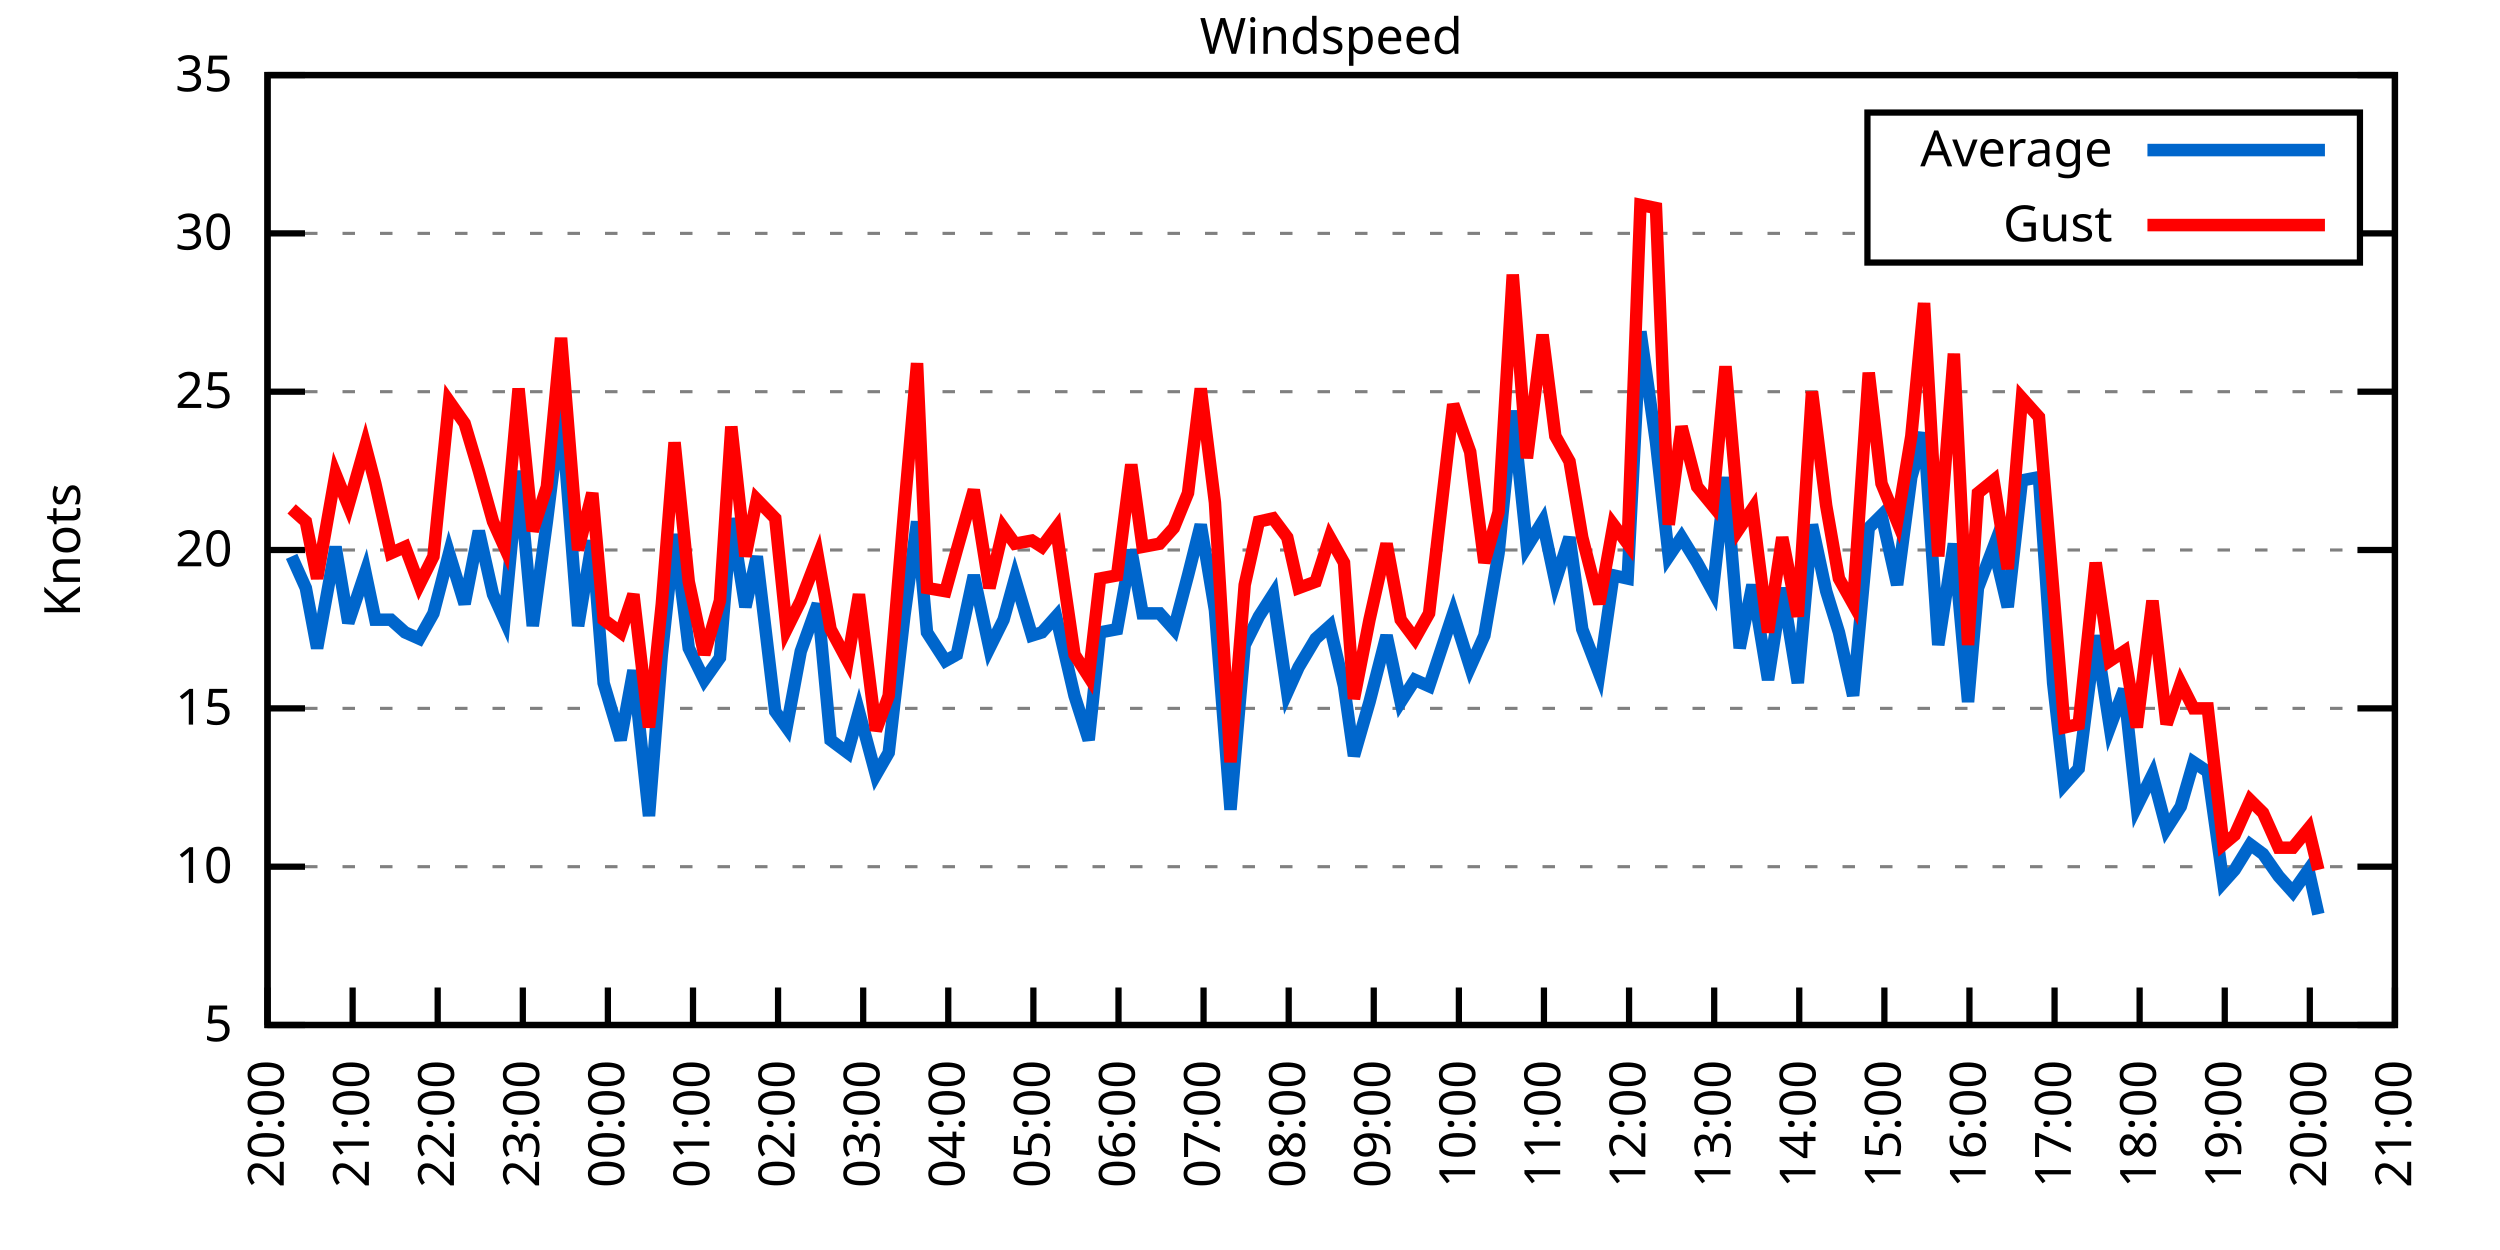
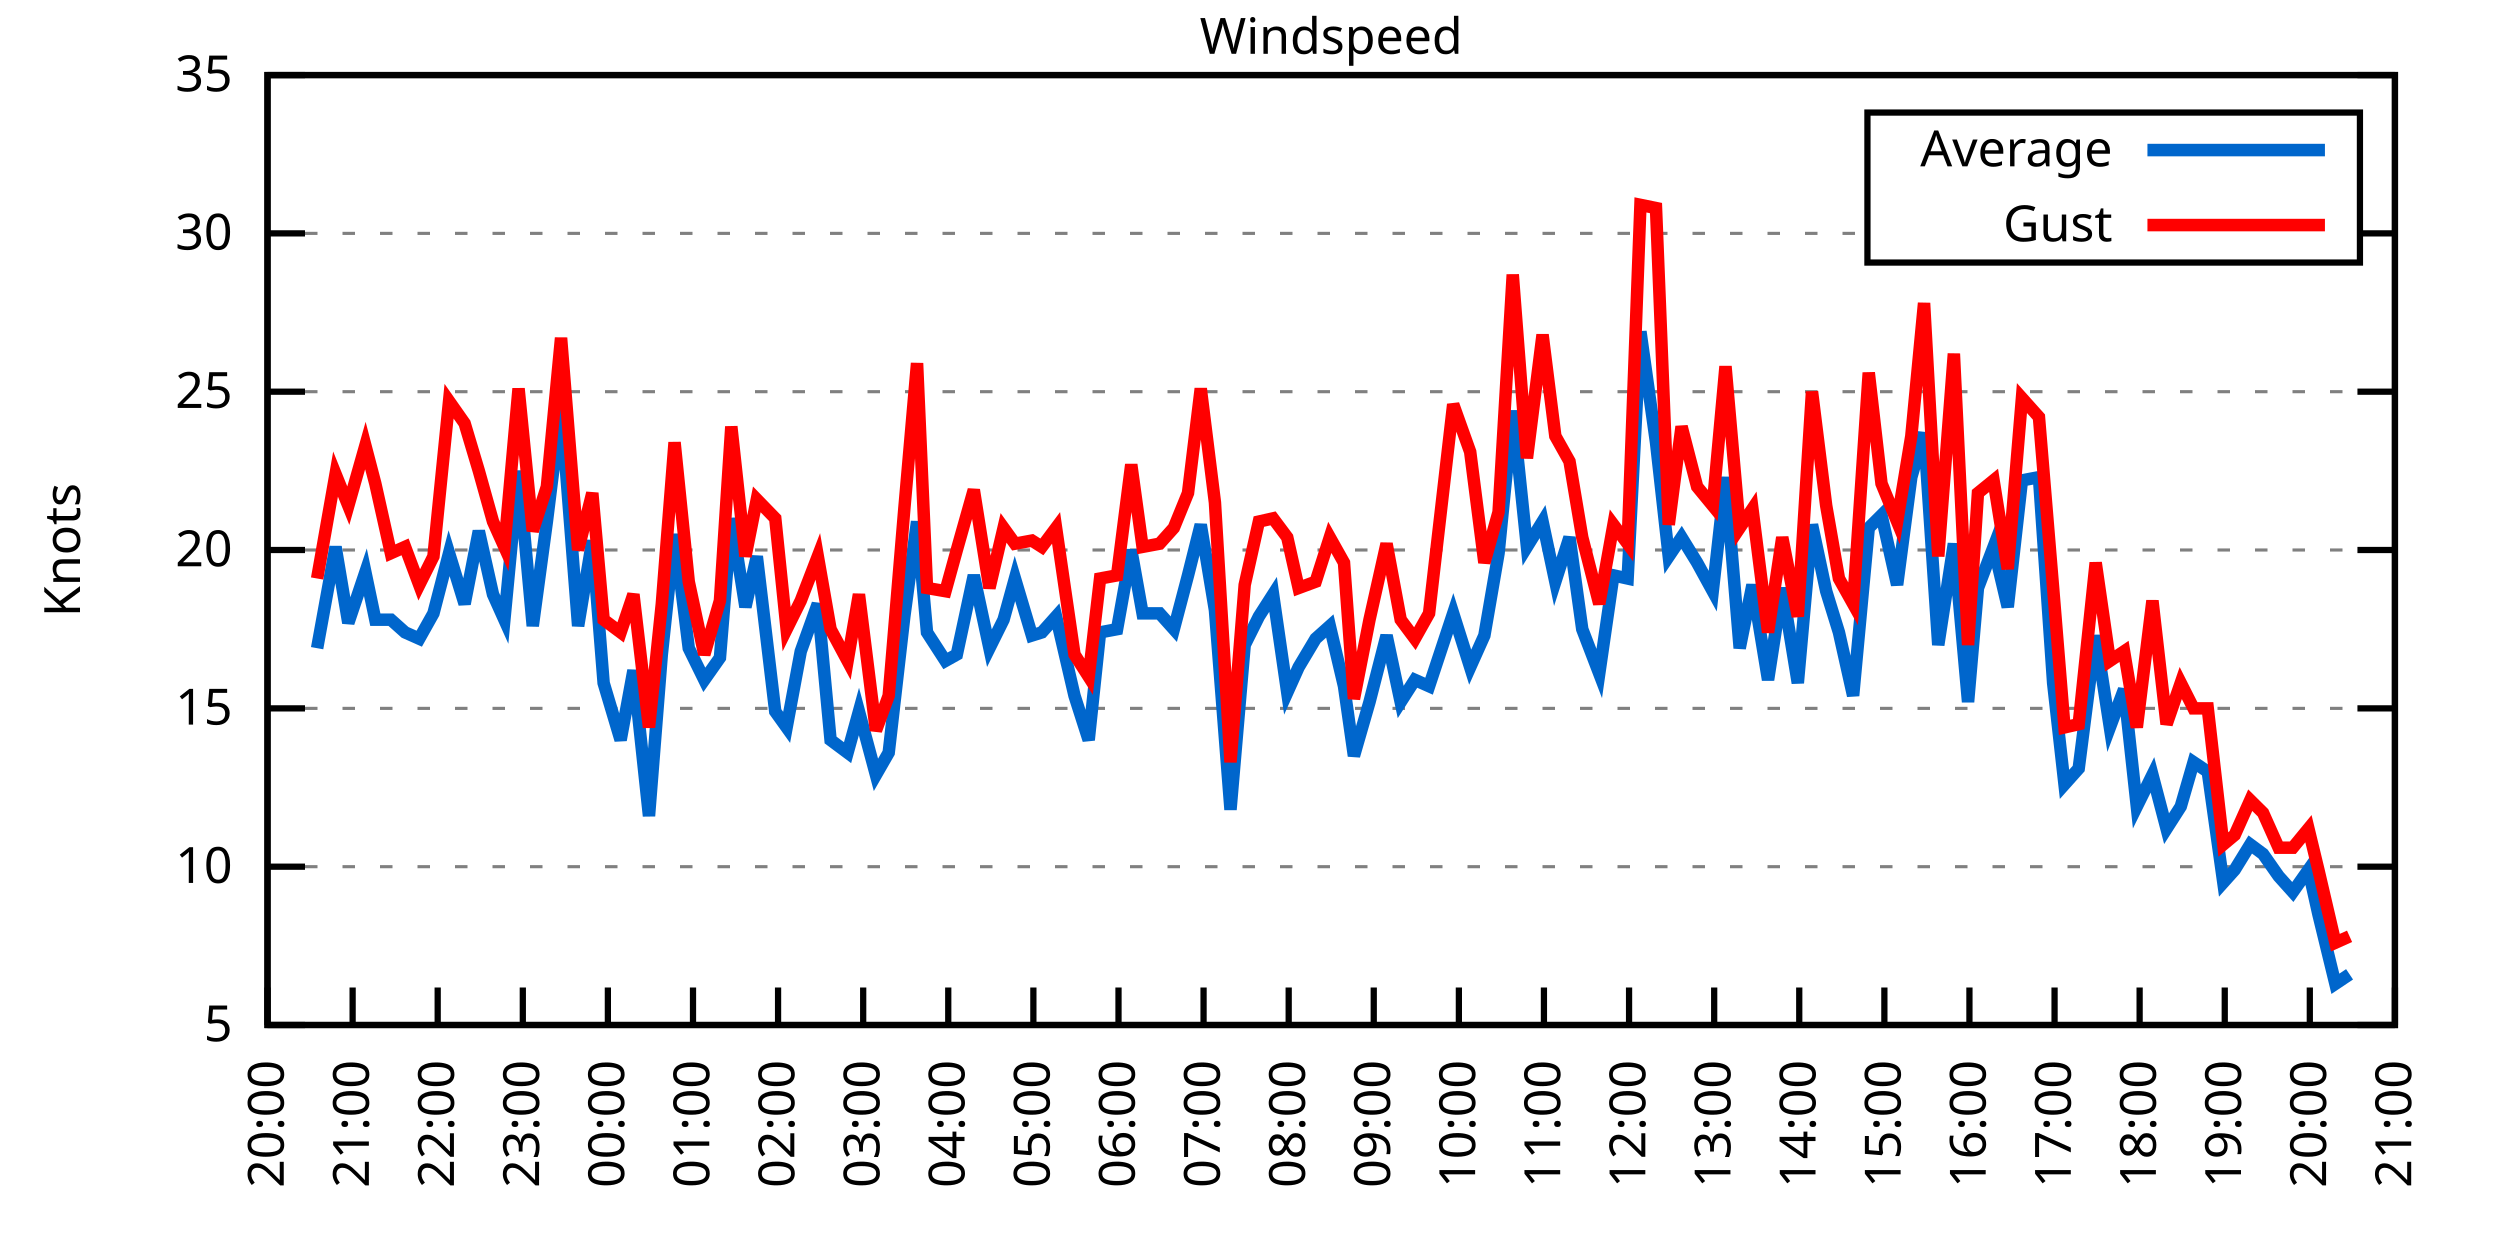
<svg xmlns="http://www.w3.org/2000/svg" xmlns:xlink="http://www.w3.org/1999/xlink" width="400" height="200" viewBox="0 0 400 200">
  <g id="gnuplot_canvas">
    <rect x="0" y="0" width="400" height="200" fill="none" />
    <defs>
      <circle id="gpDot" r="0.5" stroke-width="0.5" stroke="currentColor" />
      <path id="gpPt0" stroke-width="0.333" stroke="currentColor" d="M-1,0 h2 M0,-1 v2" />
      <path id="gpPt1" stroke-width="0.333" stroke="currentColor" d="M-1,-1 L1,1 M1,-1 L-1,1" />
      <path id="gpPt2" stroke-width="0.333" stroke="currentColor" d="M-1,0 L1,0 M0,-1 L0,1 M-1,-1 L1,1 M-1,1 L1,-1" />
      <rect id="gpPt3" stroke-width="0.333" stroke="currentColor" x="-1" y="-1" width="2" height="2" />
      <rect id="gpPt4" stroke-width="0.333" stroke="currentColor" fill="currentColor" x="-1" y="-1" width="2" height="2" />
      <circle id="gpPt5" stroke-width="0.333" stroke="currentColor" cx="0" cy="0" r="1" />
      <use xlink:href="#gpPt5" id="gpPt6" fill="currentColor" stroke="none" />
      <path id="gpPt7" stroke-width="0.333" stroke="currentColor" d="M0,-1.33 L-1.33,0.67 L1.33,0.67 z" />
      <use xlink:href="#gpPt7" id="gpPt8" fill="currentColor" stroke="none" />
      <use xlink:href="#gpPt7" id="gpPt9" stroke="currentColor" transform="rotate(180)" />
      <use xlink:href="#gpPt9" id="gpPt10" fill="currentColor" stroke="none" />
      <use xlink:href="#gpPt3" id="gpPt11" stroke="currentColor" transform="rotate(45)" />
      <use xlink:href="#gpPt11" id="gpPt12" fill="currentColor" stroke="none" />
      <path id="gpPt13" stroke-width="0.333" stroke="currentColor" d="M0,1.330 L1.265,0.411 L0.782,-1.067 L-0.782,-1.076 L-1.265,0.411 z" />
      <use xlink:href="#gpPt13" id="gpPt14" fill="currentColor" stroke="none" />
      <filter id="textbox" filterUnits="objectBoundingBox" x="0" y="0" height="1" width="1">
        <feFlood flood-color="white" flood-opacity="1" result="bgnd" />
        <feComposite in="SourceGraphic" in2="bgnd" operator="atop" />
      </filter>
      <filter id="greybox" filterUnits="objectBoundingBox" x="0" y="0" height="1" width="1">
        <feFlood flood-color="lightgrey" flood-opacity="1" result="grey" />
        <feComposite in="SourceGraphic" in2="grey" operator="atop" />
      </filter>
    </defs>
    <g fill="none" color="white" stroke="currentColor" stroke-width="1.00" stroke-linecap="butt" stroke-linejoin="miter">
</g>
    <g fill="none" color="black" stroke="currentColor" stroke-width="1.00" stroke-linecap="butt" stroke-linejoin="miter">
      <g stroke="none" shape-rendering="crispEdges">
        <polygon fill="rgb(255, 255, 255)" points="42.80,164.00 383.18,164.00 383.18,12.02 42.80,12.02 " />
      </g>
    </g>
    <g fill="none" color="black" stroke="currentColor" stroke-width="1.00" stroke-linecap="butt" stroke-linejoin="miter">
</g>
    <g fill="none" color="black" stroke="black" stroke-width="0.50" stroke-linecap="butt" stroke-linejoin="miter">
</g>
    <g fill="none" color="gray" stroke="currentColor" stroke-width="0.50" stroke-linecap="butt" stroke-linejoin="miter">
      <path stroke="gray" stroke-dasharray="2,4" class="gridline" d="M42.80,164.00 L383.19,164.00  " />
    </g>
    <g fill="none" color="gray" stroke="gray" stroke-width="1.00" stroke-linecap="butt" stroke-linejoin="miter">
</g>
    <g fill="none" color="black" stroke="currentColor" stroke-width="1.00" stroke-linecap="butt" stroke-linejoin="miter">
      <path stroke="black" d="M42.80,164.00 L48.80,164.00 M383.19,164.00 L377.19,164.00  " />
      <g transform="translate(37.20,166.60)" stroke="none" fill="black" font-family="Sans" font-size="8.00" text-anchor="end">
        <text>
          <tspan font-family="Sans"> 5</tspan>
        </text>
      </g>
    </g>
    <g fill="none" color="black" stroke="currentColor" stroke-width="1.00" stroke-linecap="butt" stroke-linejoin="miter">
</g>
    <g fill="none" color="black" stroke="black" stroke-width="0.50" stroke-linecap="butt" stroke-linejoin="miter">
</g>
    <g fill="none" color="gray" stroke="currentColor" stroke-width="0.50" stroke-linecap="butt" stroke-linejoin="miter">
      <path stroke="gray" stroke-dasharray="2,4" class="gridline" d="M42.80,138.67 L383.19,138.67  " />
    </g>
    <g fill="none" color="gray" stroke="gray" stroke-width="1.00" stroke-linecap="butt" stroke-linejoin="miter">
</g>
    <g fill="none" color="black" stroke="currentColor" stroke-width="1.00" stroke-linecap="butt" stroke-linejoin="miter">
      <path stroke="black" d="M42.80,138.67 L48.80,138.67 M383.19,138.67 L377.19,138.67  " />
      <g transform="translate(37.20,141.27)" stroke="none" fill="black" font-family="Sans" font-size="8.00" text-anchor="end">
        <text>
          <tspan font-family="Sans"> 10</tspan>
        </text>
      </g>
    </g>
    <g fill="none" color="black" stroke="currentColor" stroke-width="1.00" stroke-linecap="butt" stroke-linejoin="miter">
</g>
    <g fill="none" color="black" stroke="black" stroke-width="0.50" stroke-linecap="butt" stroke-linejoin="miter">
</g>
    <g fill="none" color="gray" stroke="currentColor" stroke-width="0.50" stroke-linecap="butt" stroke-linejoin="miter">
      <path stroke="gray" stroke-dasharray="2,4" class="gridline" d="M42.80,113.34 L383.19,113.34  " />
    </g>
    <g fill="none" color="gray" stroke="gray" stroke-width="1.00" stroke-linecap="butt" stroke-linejoin="miter">
</g>
    <g fill="none" color="black" stroke="currentColor" stroke-width="1.00" stroke-linecap="butt" stroke-linejoin="miter">
      <path stroke="black" d="M42.80,113.34 L48.80,113.34 M383.19,113.34 L377.19,113.34  " />
      <g transform="translate(37.20,115.94)" stroke="none" fill="black" font-family="Sans" font-size="8.00" text-anchor="end">
        <text>
          <tspan font-family="Sans"> 15</tspan>
        </text>
      </g>
    </g>
    <g fill="none" color="black" stroke="currentColor" stroke-width="1.00" stroke-linecap="butt" stroke-linejoin="miter">
</g>
    <g fill="none" color="black" stroke="black" stroke-width="0.50" stroke-linecap="butt" stroke-linejoin="miter">
</g>
    <g fill="none" color="gray" stroke="currentColor" stroke-width="0.50" stroke-linecap="butt" stroke-linejoin="miter">
      <path stroke="gray" stroke-dasharray="2,4" class="gridline" d="M42.80,88.00 L383.19,88.00  " />
    </g>
    <g fill="none" color="gray" stroke="gray" stroke-width="1.00" stroke-linecap="butt" stroke-linejoin="miter">
</g>
    <g fill="none" color="black" stroke="currentColor" stroke-width="1.00" stroke-linecap="butt" stroke-linejoin="miter">
      <path stroke="black" d="M42.80,88.00 L48.80,88.00 M383.19,88.00 L377.19,88.00  " />
      <g transform="translate(37.20,90.60)" stroke="none" fill="black" font-family="Sans" font-size="8.00" text-anchor="end">
        <text>
          <tspan font-family="Sans"> 20</tspan>
        </text>
      </g>
    </g>
    <g fill="none" color="black" stroke="currentColor" stroke-width="1.00" stroke-linecap="butt" stroke-linejoin="miter">
</g>
    <g fill="none" color="black" stroke="black" stroke-width="0.50" stroke-linecap="butt" stroke-linejoin="miter">
</g>
    <g fill="none" color="gray" stroke="currentColor" stroke-width="0.50" stroke-linecap="butt" stroke-linejoin="miter">
      <path stroke="gray" stroke-dasharray="2,4" class="gridline" d="M42.80,62.67 L383.19,62.67  " />
    </g>
    <g fill="none" color="gray" stroke="gray" stroke-width="1.00" stroke-linecap="butt" stroke-linejoin="miter">
</g>
    <g fill="none" color="black" stroke="currentColor" stroke-width="1.00" stroke-linecap="butt" stroke-linejoin="miter">
      <path stroke="black" d="M42.80,62.67 L48.80,62.67 M383.19,62.67 L377.19,62.67  " />
      <g transform="translate(37.20,65.27)" stroke="none" fill="black" font-family="Sans" font-size="8.00" text-anchor="end">
        <text>
          <tspan font-family="Sans"> 25</tspan>
        </text>
      </g>
    </g>
    <g fill="none" color="black" stroke="currentColor" stroke-width="1.00" stroke-linecap="butt" stroke-linejoin="miter">
</g>
    <g fill="none" color="black" stroke="black" stroke-width="0.50" stroke-linecap="butt" stroke-linejoin="miter">
</g>
    <g fill="none" color="gray" stroke="currentColor" stroke-width="0.50" stroke-linecap="butt" stroke-linejoin="miter">
      <path stroke="gray" stroke-dasharray="2,4" class="gridline" d="M42.80,37.34 L298.79,37.34 M377.59,37.34 L383.19,37.34  " />
    </g>
    <g fill="none" color="gray" stroke="gray" stroke-width="1.00" stroke-linecap="butt" stroke-linejoin="miter">
</g>
    <g fill="none" color="black" stroke="currentColor" stroke-width="1.00" stroke-linecap="butt" stroke-linejoin="miter">
      <path stroke="black" d="M42.80,37.34 L48.80,37.34 M383.19,37.34 L377.19,37.34  " />
      <g transform="translate(37.20,39.94)" stroke="none" fill="black" font-family="Sans" font-size="8.00" text-anchor="end">
        <text>
          <tspan font-family="Sans"> 30</tspan>
        </text>
      </g>
    </g>
    <g fill="none" color="black" stroke="currentColor" stroke-width="1.00" stroke-linecap="butt" stroke-linejoin="miter">
</g>
    <g fill="none" color="black" stroke="black" stroke-width="0.50" stroke-linecap="butt" stroke-linejoin="miter">
</g>
    <g fill="none" color="gray" stroke="currentColor" stroke-width="0.50" stroke-linecap="butt" stroke-linejoin="miter">
      <path stroke="gray" stroke-dasharray="2,4" class="gridline" d="M42.80,12.01 L383.19,12.01  " />
    </g>
    <g fill="none" color="gray" stroke="gray" stroke-width="1.00" stroke-linecap="butt" stroke-linejoin="miter">
</g>
    <g fill="none" color="black" stroke="currentColor" stroke-width="1.00" stroke-linecap="butt" stroke-linejoin="miter">
      <path stroke="black" d="M42.80,12.01 L48.80,12.01 M383.19,12.01 L377.19,12.01  " />
      <g transform="translate(37.20,14.61)" stroke="none" fill="black" font-family="Sans" font-size="8.00" text-anchor="end">
        <text>
          <tspan font-family="Sans"> 35</tspan>
        </text>
      </g>
    </g>
    <g fill="none" color="black" stroke="currentColor" stroke-width="1.00" stroke-linecap="butt" stroke-linejoin="miter">
      <path stroke="black" d="M42.80,164.00 L42.80,158.00  " />
      <g transform="translate(45.40,169.60) rotate(270.00)" stroke="none" fill="black" font-family="Sans" font-size="8.00" text-anchor="end">
        <text>
          <tspan font-family="Sans">20:00</tspan>
        </text>
      </g>
    </g>
    <g fill="none" color="black" stroke="currentColor" stroke-width="1.00" stroke-linecap="butt" stroke-linejoin="miter">
      <path stroke="black" d="M56.42,164.00 L56.42,158.00  " />
      <g transform="translate(59.02,169.60) rotate(270.00)" stroke="none" fill="black" font-family="Sans" font-size="8.00" text-anchor="end">
        <text>
          <tspan font-family="Sans">21:00</tspan>
        </text>
      </g>
    </g>
    <g fill="none" color="black" stroke="currentColor" stroke-width="1.00" stroke-linecap="butt" stroke-linejoin="miter">
      <path stroke="black" d="M70.03,164.00 L70.03,158.00  " />
      <g transform="translate(72.63,169.60) rotate(270.00)" stroke="none" fill="black" font-family="Sans" font-size="8.00" text-anchor="end">
        <text>
          <tspan font-family="Sans">22:00</tspan>
        </text>
      </g>
    </g>
    <g fill="none" color="black" stroke="currentColor" stroke-width="1.00" stroke-linecap="butt" stroke-linejoin="miter">
      <path stroke="black" d="M83.65,164.00 L83.65,158.00  " />
      <g transform="translate(86.25,169.60) rotate(270.00)" stroke="none" fill="black" font-family="Sans" font-size="8.00" text-anchor="end">
        <text>
          <tspan font-family="Sans">23:00</tspan>
        </text>
      </g>
    </g>
    <g fill="none" color="black" stroke="currentColor" stroke-width="1.00" stroke-linecap="butt" stroke-linejoin="miter">
      <path stroke="black" d="M97.26,164.00 L97.26,158.00  " />
      <g transform="translate(99.86,169.60) rotate(270.00)" stroke="none" fill="black" font-family="Sans" font-size="8.00" text-anchor="end">
        <text>
          <tspan font-family="Sans">00:00</tspan>
        </text>
      </g>
    </g>
    <g fill="none" color="black" stroke="currentColor" stroke-width="1.00" stroke-linecap="butt" stroke-linejoin="miter">
      <path stroke="black" d="M110.88,164.00 L110.88,158.00  " />
      <g transform="translate(113.48,169.60) rotate(270.00)" stroke="none" fill="black" font-family="Sans" font-size="8.00" text-anchor="end">
        <text>
          <tspan font-family="Sans">01:00</tspan>
        </text>
      </g>
    </g>
    <g fill="none" color="black" stroke="currentColor" stroke-width="1.00" stroke-linecap="butt" stroke-linejoin="miter">
      <path stroke="black" d="M124.49,164.00 L124.49,158.00  " />
      <g transform="translate(127.09,169.60) rotate(270.00)" stroke="none" fill="black" font-family="Sans" font-size="8.00" text-anchor="end">
        <text>
          <tspan font-family="Sans">02:00</tspan>
        </text>
      </g>
    </g>
    <g fill="none" color="black" stroke="currentColor" stroke-width="1.00" stroke-linecap="butt" stroke-linejoin="miter">
      <path stroke="black" d="M138.11,164.00 L138.11,158.00  " />
      <g transform="translate(140.71,169.60) rotate(270.00)" stroke="none" fill="black" font-family="Sans" font-size="8.00" text-anchor="end">
        <text>
          <tspan font-family="Sans">03:00</tspan>
        </text>
      </g>
    </g>
    <g fill="none" color="black" stroke="currentColor" stroke-width="1.00" stroke-linecap="butt" stroke-linejoin="miter">
      <path stroke="black" d="M151.72,164.00 L151.72,158.00  " />
      <g transform="translate(154.32,169.60) rotate(270.00)" stroke="none" fill="black" font-family="Sans" font-size="8.00" text-anchor="end">
        <text>
          <tspan font-family="Sans">04:00</tspan>
        </text>
      </g>
    </g>
    <g fill="none" color="black" stroke="currentColor" stroke-width="1.00" stroke-linecap="butt" stroke-linejoin="miter">
      <path stroke="black" d="M165.34,164.00 L165.34,158.00  " />
      <g transform="translate(167.94,169.60) rotate(270.00)" stroke="none" fill="black" font-family="Sans" font-size="8.00" text-anchor="end">
        <text>
          <tspan font-family="Sans">05:00</tspan>
        </text>
      </g>
    </g>
    <g fill="none" color="black" stroke="currentColor" stroke-width="1.00" stroke-linecap="butt" stroke-linejoin="miter">
      <path stroke="black" d="M178.96,164.00 L178.96,158.00  " />
      <g transform="translate(181.56,169.60) rotate(270.00)" stroke="none" fill="black" font-family="Sans" font-size="8.00" text-anchor="end">
        <text>
          <tspan font-family="Sans">06:00</tspan>
        </text>
      </g>
    </g>
    <g fill="none" color="black" stroke="currentColor" stroke-width="1.00" stroke-linecap="butt" stroke-linejoin="miter">
      <path stroke="black" d="M192.57,164.00 L192.57,158.00  " />
      <g transform="translate(195.17,169.60) rotate(270.00)" stroke="none" fill="black" font-family="Sans" font-size="8.00" text-anchor="end">
        <text>
          <tspan font-family="Sans">07:00</tspan>
        </text>
      </g>
    </g>
    <g fill="none" color="black" stroke="currentColor" stroke-width="1.00" stroke-linecap="butt" stroke-linejoin="miter">
      <path stroke="black" d="M206.19,164.00 L206.19,158.00  " />
      <g transform="translate(208.79,169.60) rotate(270.00)" stroke="none" fill="black" font-family="Sans" font-size="8.00" text-anchor="end">
        <text>
          <tspan font-family="Sans">08:00</tspan>
        </text>
      </g>
    </g>
    <g fill="none" color="black" stroke="currentColor" stroke-width="1.00" stroke-linecap="butt" stroke-linejoin="miter">
      <path stroke="black" d="M219.80,164.00 L219.80,158.00  " />
      <g transform="translate(222.40,169.60) rotate(270.00)" stroke="none" fill="black" font-family="Sans" font-size="8.00" text-anchor="end">
        <text>
          <tspan font-family="Sans">09:00</tspan>
        </text>
      </g>
    </g>
    <g fill="none" color="black" stroke="currentColor" stroke-width="1.00" stroke-linecap="butt" stroke-linejoin="miter">
      <path stroke="black" d="M233.42,164.00 L233.42,158.00  " />
      <g transform="translate(236.02,169.60) rotate(270.00)" stroke="none" fill="black" font-family="Sans" font-size="8.00" text-anchor="end">
        <text>
          <tspan font-family="Sans">10:00</tspan>
        </text>
      </g>
    </g>
    <g fill="none" color="black" stroke="currentColor" stroke-width="1.00" stroke-linecap="butt" stroke-linejoin="miter">
      <path stroke="black" d="M247.03,164.00 L247.03,158.00  " />
      <g transform="translate(249.63,169.60) rotate(270.00)" stroke="none" fill="black" font-family="Sans" font-size="8.00" text-anchor="end">
        <text>
          <tspan font-family="Sans">11:00</tspan>
        </text>
      </g>
    </g>
    <g fill="none" color="black" stroke="currentColor" stroke-width="1.00" stroke-linecap="butt" stroke-linejoin="miter">
      <path stroke="black" d="M260.65,164.00 L260.65,158.00  " />
      <g transform="translate(263.25,169.60) rotate(270.00)" stroke="none" fill="black" font-family="Sans" font-size="8.00" text-anchor="end">
        <text>
          <tspan font-family="Sans">12:00</tspan>
        </text>
      </g>
    </g>
    <g fill="none" color="black" stroke="currentColor" stroke-width="1.00" stroke-linecap="butt" stroke-linejoin="miter">
      <path stroke="black" d="M274.27,164.00 L274.27,158.00  " />
      <g transform="translate(276.87,169.60) rotate(270.00)" stroke="none" fill="black" font-family="Sans" font-size="8.00" text-anchor="end">
        <text>
          <tspan font-family="Sans">13:00</tspan>
        </text>
      </g>
    </g>
    <g fill="none" color="black" stroke="currentColor" stroke-width="1.00" stroke-linecap="butt" stroke-linejoin="miter">
      <path stroke="black" d="M287.88,164.00 L287.88,158.00  " />
      <g transform="translate(290.48,169.60) rotate(270.00)" stroke="none" fill="black" font-family="Sans" font-size="8.00" text-anchor="end">
        <text>
          <tspan font-family="Sans">14:00</tspan>
        </text>
      </g>
    </g>
    <g fill="none" color="black" stroke="currentColor" stroke-width="1.00" stroke-linecap="butt" stroke-linejoin="miter">
      <path stroke="black" d="M301.50,164.00 L301.50,158.00  " />
      <g transform="translate(304.10,169.60) rotate(270.00)" stroke="none" fill="black" font-family="Sans" font-size="8.00" text-anchor="end">
        <text>
          <tspan font-family="Sans">15:00</tspan>
        </text>
      </g>
    </g>
    <g fill="none" color="black" stroke="currentColor" stroke-width="1.00" stroke-linecap="butt" stroke-linejoin="miter">
      <path stroke="black" d="M315.11,164.00 L315.11,158.00  " />
      <g transform="translate(317.71,169.60) rotate(270.00)" stroke="none" fill="black" font-family="Sans" font-size="8.00" text-anchor="end">
        <text>
          <tspan font-family="Sans">16:00</tspan>
        </text>
      </g>
    </g>
    <g fill="none" color="black" stroke="currentColor" stroke-width="1.00" stroke-linecap="butt" stroke-linejoin="miter">
      <path stroke="black" d="M328.73,164.00 L328.73,158.00  " />
      <g transform="translate(331.33,169.60) rotate(270.00)" stroke="none" fill="black" font-family="Sans" font-size="8.00" text-anchor="end">
        <text>
          <tspan font-family="Sans">17:00</tspan>
        </text>
      </g>
    </g>
    <g fill="none" color="black" stroke="currentColor" stroke-width="1.00" stroke-linecap="butt" stroke-linejoin="miter">
      <path stroke="black" d="M342.34,164.00 L342.34,158.00  " />
      <g transform="translate(344.94,169.60) rotate(270.00)" stroke="none" fill="black" font-family="Sans" font-size="8.00" text-anchor="end">
        <text>
          <tspan font-family="Sans">18:00</tspan>
        </text>
      </g>
    </g>
    <g fill="none" color="black" stroke="currentColor" stroke-width="1.00" stroke-linecap="butt" stroke-linejoin="miter">
      <path stroke="black" d="M355.96,164.00 L355.96,158.00  " />
      <g transform="translate(358.56,169.60) rotate(270.00)" stroke="none" fill="black" font-family="Sans" font-size="8.00" text-anchor="end">
        <text>
          <tspan font-family="Sans">19:00</tspan>
        </text>
      </g>
    </g>
    <g fill="none" color="black" stroke="currentColor" stroke-width="1.00" stroke-linecap="butt" stroke-linejoin="miter">
      <path stroke="black" d="M369.57,164.00 L369.57,158.00  " />
      <g transform="translate(372.17,169.60) rotate(270.00)" stroke="none" fill="black" font-family="Sans" font-size="8.00" text-anchor="end">
        <text>
          <tspan font-family="Sans">20:00</tspan>
        </text>
      </g>
    </g>
    <g fill="none" color="black" stroke="currentColor" stroke-width="1.00" stroke-linecap="butt" stroke-linejoin="miter">
      <path stroke="black" d="M383.19,164.00 L383.19,158.00  " />
      <g transform="translate(385.79,169.60) rotate(270.00)" stroke="none" fill="black" font-family="Sans" font-size="8.00" text-anchor="end">
        <text>
          <tspan font-family="Sans">21:00</tspan>
        </text>
      </g>
    </g>
    <g fill="none" color="black" stroke="currentColor" stroke-width="1.00" stroke-linecap="butt" stroke-linejoin="miter">
</g>
    <g fill="none" color="black" stroke="currentColor" stroke-width="1.00" stroke-linecap="butt" stroke-linejoin="miter">
      <path stroke="black" d="M42.80,12.01 L42.80,164.00 L383.19,164.00 L383.19,12.01 L42.80,12.01 Z  " />
    </g>
    <g fill="none" color="black" stroke="currentColor" stroke-width="1.00" stroke-linecap="butt" stroke-linejoin="miter">
</g>
    <g fill="none" color="black" stroke="currentColor" stroke-width="1.00" stroke-linecap="butt" stroke-linejoin="miter">
      <path stroke="black" d="M298.79,42.01 L298.79,18.01 L377.59,18.01 L377.59,42.01 L298.79,42.01 Z  " />
    </g>
    <g id="Windspeed_plot_1">
      <g fill="none" color="white" stroke="black" stroke-width="2.00" stroke-linecap="butt" stroke-linejoin="miter">
</g>
      <g fill="none" color="black" stroke="currentColor" stroke-width="2.00" stroke-linecap="butt" stroke-linejoin="miter">
        <g transform="translate(337.99,26.61)" stroke="none" fill="black" font-family="Sans" font-size="8.00" text-anchor="end">
          <text>
            <tspan font-family="Sans">Average</tspan>
          </text>
        </g>
      </g>
      <g fill="none" color="black" stroke="currentColor" stroke-width="2.00" stroke-linecap="butt" stroke-linejoin="miter">
-         <path stroke="rgb(  0, 102, 204)" d="M343.59,24.01 L371.99,24.01 M46.66,89.02 L48.93,94.08 L50.74,103.71 L53.69,87.50 L55.73,99.66 L58.46,91.55   L60.05,99.15 L62.54,99.15 L64.81,101.18 L67.08,102.19 L69.35,98.14 L71.85,88.51 L74.34,96.62 L76.61,84.97   L78.88,95.10 L80.70,99.15 L82.97,75.34 L85.24,100.16 L87.50,83.45 L89.77,65.21 L92.50,100.16 L94.77,86.49   L96.58,109.28 L99.30,118.40 L101.35,107.26 L103.84,130.56 L105.89,104.72 L107.93,85.47 L110.20,103.71 L112.69,108.78   L115.19,105.23 L117.01,82.94 L119.27,97.12 L121.09,89.02 L124.04,113.84 L125.86,116.38 L128.12,104.22 L130.85,96.62   L132.89,118.40 L135.61,120.43 L137.43,113.84 L140.15,123.98 L142.19,120.43 L144.69,98.64 L146.73,83.45 L148.32,101.18   L151.27,105.74 L153.09,104.72 L155.81,92.06 L158.31,103.71 L160.57,99.15 L162.39,92.56 L165.11,101.68 L166.70,101.18   L168.97,98.64 L171.92,111.31 L174.19,118.40 L176.01,101.18 L178.73,100.67 L181.00,88.00 L182.81,98.14 L185.54,98.14   L187.81,100.67 L190.08,92.06 L192.12,83.95 L194.39,97.63 L196.88,129.55 L199.15,103.20 L201.42,98.64 L203.69,95.10   L205.96,110.80 L207.78,106.75 L210.50,102.19 L212.77,100.16 L215.04,109.79 L216.63,120.94 L219.12,112.32 L221.85,101.68   L224.11,112.32 L226.38,108.78 L228.65,109.79 L232.51,98.14 L235.23,106.75 L237.50,101.68 L239.77,88.51 L242.04,65.71   L244.31,87.50 L246.81,83.45 L248.85,93.07 L251.12,85.98 L253.16,100.67 L255.88,107.76 L258.15,92.06 L260.42,92.56   L262.47,53.05 L264.96,70.78 L267.00,89.02 L269.05,85.98 L271.54,90.03 L274.04,94.59 L276.08,76.35 L278.35,103.71   L280.39,93.58 L282.89,108.78 L285.16,94.08 L287.65,109.28 L289.92,83.95 L292.19,94.59 L294.23,101.18 L296.50,111.31   L299.00,84.46 L301.04,82.43 L303.54,93.58 L305.81,76.35 L307.85,69.26 L310.12,103.20 L312.62,86.99 L314.89,112.32   L316.47,94.08 L318.97,87.50 L321.24,97.12 L323.51,76.86 L326.23,76.35 L328.50,109.28 L330.32,125.50 L332.59,122.96   L335.31,101.68 L337.58,116.38 L339.85,110.30 L341.89,129.04 L344.39,123.98 L346.65,132.59 L348.92,129.04 L350.97,121.95   L353.24,123.47 L355.73,141.20 L357.55,139.17 L360.04,135.12 L362.09,136.64 L364.58,140.19 L366.85,142.72 L369.35,139.17   L370.94,146.27  " />
+         <path stroke="rgb(  0, 102, 204)" d="M343.59,24.01 L371.99,24.01 M50.74,103.71 L53.69,87.50 L55.73,99.66 L58.46,91.55 L60.05,99.15 L62.54,99.15   L64.81,101.18 L67.08,102.19 L69.35,98.14 L71.85,88.51 L74.34,96.62 L76.61,84.97 L78.88,95.10 L80.70,99.15   L82.97,75.34 L85.24,100.16 L87.50,83.45 L89.77,65.21 L92.50,100.16 L94.77,86.49 L96.58,109.28 L99.30,118.40   L101.35,107.26 L103.84,130.56 L105.89,104.72 L107.93,85.47 L110.20,103.71 L112.69,108.78 L115.19,105.23 L117.01,82.94   L119.27,97.12 L121.09,89.02 L124.04,113.84 L125.86,116.38 L128.12,104.22 L130.85,96.62 L132.89,118.40 L135.61,120.43   L137.43,113.84 L140.15,123.98 L142.19,120.43 L144.69,98.64 L146.73,83.45 L148.32,101.18 L151.27,105.74 L153.09,104.72   L155.81,92.06 L158.31,103.71 L160.57,99.15 L162.39,92.56 L165.11,101.68 L166.70,101.18 L168.97,98.64 L171.92,111.31   L174.19,118.40 L176.01,101.18 L178.73,100.67 L181.00,88.00 L182.81,98.14 L185.54,98.14 L187.81,100.67 L190.08,92.06   L192.12,83.95 L194.39,97.63 L196.88,129.55 L199.15,103.20 L201.42,98.64 L203.69,95.10 L205.96,110.80 L207.78,106.75   L210.50,102.19 L212.77,100.16 L215.04,109.79 L216.63,120.94 L219.12,112.32 L221.85,101.68 L224.11,112.32 L226.38,108.78   L228.65,109.79 L232.51,98.14 L235.23,106.75 L237.50,101.68 L239.77,88.51 L242.04,65.71 L244.31,87.50 L246.81,83.45   L248.85,93.07 L251.12,85.98 L253.16,100.67 L255.88,107.76 L258.15,92.06 L260.42,92.56 L262.47,53.05 L264.96,70.78   L267.00,89.02 L269.05,85.98 L271.54,90.03 L274.04,94.59 L276.08,76.35 L278.35,103.71 L280.39,93.58 L282.89,108.78   L285.16,94.08 L287.65,109.28 L289.92,83.95 L292.19,94.59 L294.23,101.18 L296.50,111.31 L299.00,84.46 L301.04,82.43   L303.54,93.58 L305.81,76.35 L307.85,69.26 L310.12,103.20 L312.62,86.99 L314.89,112.32 L316.47,94.08 L318.97,87.50   L321.24,97.12 L323.51,76.86 L326.23,76.35 L328.50,109.28 L330.32,125.50 L332.59,122.96 L335.31,101.68 L337.58,116.38   L339.85,110.30 L341.89,129.04 L344.39,123.98 L346.65,132.59 L348.92,129.04 L350.97,121.95 L353.24,123.47 L355.73,141.20   L357.55,139.17 L360.04,135.12 L362.09,136.64 L364.58,140.19 L366.85,142.72 L369.35,139.17 L370.94,146.27 L373.66,157.41   L375.93,155.89  " />
      </g>
    </g>
    <g id="Windspeed_plot_2">
      <g fill="none" color="black" stroke="currentColor" stroke-width="2.00" stroke-linecap="butt" stroke-linejoin="miter">
        <g transform="translate(337.99,38.61)" stroke="none" fill="black" font-family="Sans" font-size="8.00" text-anchor="end">
          <text>
            <tspan font-family="Sans">Gust</tspan>
          </text>
        </g>
      </g>
      <g fill="none" color="black" stroke="currentColor" stroke-width="2.00" stroke-linecap="butt" stroke-linejoin="miter">
-         <path stroke="rgb(255,   0,   0)" d="M343.59,36.01 L371.99,36.01 M46.66,81.42 L48.93,83.45 L50.74,92.56 L53.69,75.85 L55.73,80.91 L58.46,71.29   L60.05,77.37 L62.54,88.51 L64.81,87.50 L67.08,93.58 L69.35,89.02 L71.85,64.19 L74.34,67.74 L76.61,75.34   L78.88,83.45 L80.70,87.50 L82.97,62.17 L85.24,84.97 L87.50,77.87 L89.77,54.06 L92.50,88.00 L94.77,78.89   L96.58,99.15 L99.30,101.18 L101.35,95.10 L103.84,116.38 L105.89,96.62 L107.93,70.78 L110.20,93.07 L112.69,104.72   L115.19,96.11 L117.01,68.25 L119.27,89.02 L121.09,79.90 L124.04,82.94 L125.86,100.67 L128.12,96.11 L130.85,89.02   L132.89,100.67 L135.61,105.74 L137.43,95.10 L140.15,116.88 L142.19,111.31 L144.69,81.42 L146.73,58.11 L148.32,94.08   L151.27,94.59 L153.09,88.00 L155.81,78.38 L158.31,94.08 L160.57,84.46 L162.39,86.99 L165.11,86.49 L166.70,87.50   L168.97,84.46 L171.92,104.72 L174.19,108.27 L176.01,92.56 L178.73,92.06 L181.00,74.33 L182.81,87.50 L185.54,86.99   L187.81,84.46 L190.08,78.89 L192.12,62.17 L194.39,80.41 L196.88,121.95 L199.15,93.58 L201.42,83.45 L203.69,82.94   L205.96,85.98 L207.78,94.08 L210.50,93.07 L212.77,85.98 L215.04,90.03 L216.63,111.82 L219.12,99.15 L221.85,86.99   L224.11,99.15 L226.38,102.19 L228.65,98.14 L232.51,64.70 L235.23,72.30 L237.50,90.03 L239.77,81.93 L242.04,43.93   L244.31,73.31 L246.81,53.55 L248.85,69.77 L251.12,73.82 L253.16,85.98 L255.88,96.62 L258.15,83.95 L260.42,86.99   L262.47,32.78 L264.96,33.29 L267.00,83.95 L269.05,68.25 L271.54,77.87 L274.04,80.91 L276.08,58.62 L278.35,84.46   L280.39,81.42 L282.89,101.18 L285.16,85.98 L287.65,98.64 L289.92,62.67 L292.19,80.91 L294.23,92.56 L296.50,96.62   L299.00,59.63 L301.04,77.37 L303.54,83.45 L305.81,69.77 L307.85,48.49 L310.12,89.02 L312.62,56.59 L314.89,103.20   L316.47,78.89 L318.97,76.86 L321.24,91.04 L323.51,63.69 L326.23,66.73 L328.50,94.08 L330.32,116.38 L332.59,115.87   L335.31,90.03 L337.58,105.74 L339.85,104.22 L341.89,116.38 L344.39,96.11 L346.65,115.87 L348.92,109.28 L350.97,113.34   L353.24,113.34 L355.73,135.12 L357.55,133.60 L360.04,128.03 L362.09,130.06 L364.58,135.63 L366.85,135.63 L369.35,132.59   L370.94,139.17  " />
+         <path stroke="rgb(255,   0,   0)" d="M343.59,36.01 L371.99,36.01 M50.74,92.56 L53.69,75.85 L55.73,80.91 L58.46,71.29 L60.05,77.37 L62.54,88.51   L64.81,87.50 L67.08,93.58 L69.35,89.02 L71.85,64.19 L74.34,67.74 L76.61,75.34 L78.88,83.45 L80.70,87.50   L82.97,62.17 L85.24,84.97 L87.50,77.87 L89.77,54.06 L92.50,88.00 L94.77,78.89 L96.58,99.15 L99.30,101.18   L101.35,95.10 L103.84,116.38 L105.89,96.62 L107.93,70.78 L110.20,93.07 L112.69,104.72 L115.19,96.11 L117.01,68.25   L119.27,89.02 L121.09,79.90 L124.04,82.94 L125.86,100.67 L128.12,96.11 L130.85,89.02 L132.89,100.67 L135.61,105.74   L137.43,95.10 L140.15,116.88 L142.19,111.31 L144.69,81.42 L146.73,58.11 L148.32,94.08 L151.27,94.59 L153.09,88.00   L155.81,78.38 L158.31,94.08 L160.57,84.46 L162.39,86.99 L165.11,86.49 L166.70,87.50 L168.97,84.46 L171.92,104.72   L174.19,108.27 L176.01,92.56 L178.73,92.06 L181.00,74.33 L182.81,87.50 L185.54,86.99 L187.81,84.46 L190.08,78.89   L192.12,62.17 L194.39,80.41 L196.88,121.95 L199.15,93.58 L201.42,83.45 L203.69,82.94 L205.96,85.98 L207.78,94.08   L210.50,93.07 L212.77,85.98 L215.04,90.03 L216.63,111.82 L219.12,99.15 L221.85,86.99 L224.11,99.15 L226.38,102.19   L228.65,98.14 L232.51,64.70 L235.23,72.30 L237.50,90.03 L239.77,81.93 L242.04,43.93 L244.31,73.31 L246.81,53.55   L248.85,69.77 L251.12,73.82 L253.16,85.98 L255.88,96.62 L258.15,83.95 L260.42,86.99 L262.47,32.78 L264.96,33.29   L267.00,83.95 L269.05,68.25 L271.54,77.87 L274.04,80.91 L276.08,58.62 L278.35,84.46 L280.39,81.42 L282.89,101.18   L285.16,85.98 L287.65,98.64 L289.92,62.67 L292.19,80.91 L294.23,92.56 L296.50,96.62 L299.00,59.63 L301.04,77.37   L303.54,83.45 L305.81,69.77 L307.85,48.49 L310.12,89.02 L312.62,56.59 L314.89,103.20 L316.47,78.89 L318.97,76.86   L321.24,91.04 L323.51,63.69 L326.23,66.73 L328.50,94.08 L330.32,116.38 L332.59,115.87 L335.31,90.03 L337.58,105.74   L339.85,104.22 L341.89,116.38 L344.39,96.11 L346.65,115.87 L348.92,109.28 L350.97,113.34 L353.24,113.34 L355.73,135.12   L357.55,133.60 L360.04,128.03 L362.09,130.06 L364.58,135.63 L366.85,135.63 L369.35,132.59 L370.94,139.17 L373.66,150.83   L375.93,149.81  " />
      </g>
    </g>
    <g fill="none" color="black" stroke="currentColor" stroke-width="2.00" stroke-linecap="butt" stroke-linejoin="miter">
</g>
    <g fill="none" color="black" stroke="black" stroke-width="1.00" stroke-linecap="butt" stroke-linejoin="miter">
</g>
    <g fill="none" color="black" stroke="currentColor" stroke-width="1.00" stroke-linecap="butt" stroke-linejoin="miter">
      <path stroke="black" d="M42.80,12.01 L42.80,164.00 L383.19,164.00 L383.19,12.01 L42.80,12.01 Z  " />
      <g transform="translate(12.80,88.01) rotate(270.00)" stroke="none" fill="black" font-family="Sans" font-size="8.00" text-anchor="middle">
        <text>
          <tspan font-family="Sans">Knots</tspan>
        </text>
      </g>
    </g>
    <g fill="none" color="black" stroke="currentColor" stroke-width="1.00" stroke-linecap="butt" stroke-linejoin="miter">
</g>
    <g fill="none" color="black" stroke="currentColor" stroke-width="1.00" stroke-linecap="butt" stroke-linejoin="miter">
      <g transform="translate(212.99,8.61)" stroke="none" fill="black" font-family="Sans" font-size="8.00" text-anchor="middle">
        <text>
          <tspan font-family="Sans">Windspeed</tspan>
        </text>
      </g>
    </g>
    <g fill="none" color="black" stroke="currentColor" stroke-width="1.00" stroke-linecap="butt" stroke-linejoin="miter">
</g>
  </g>
</svg>
